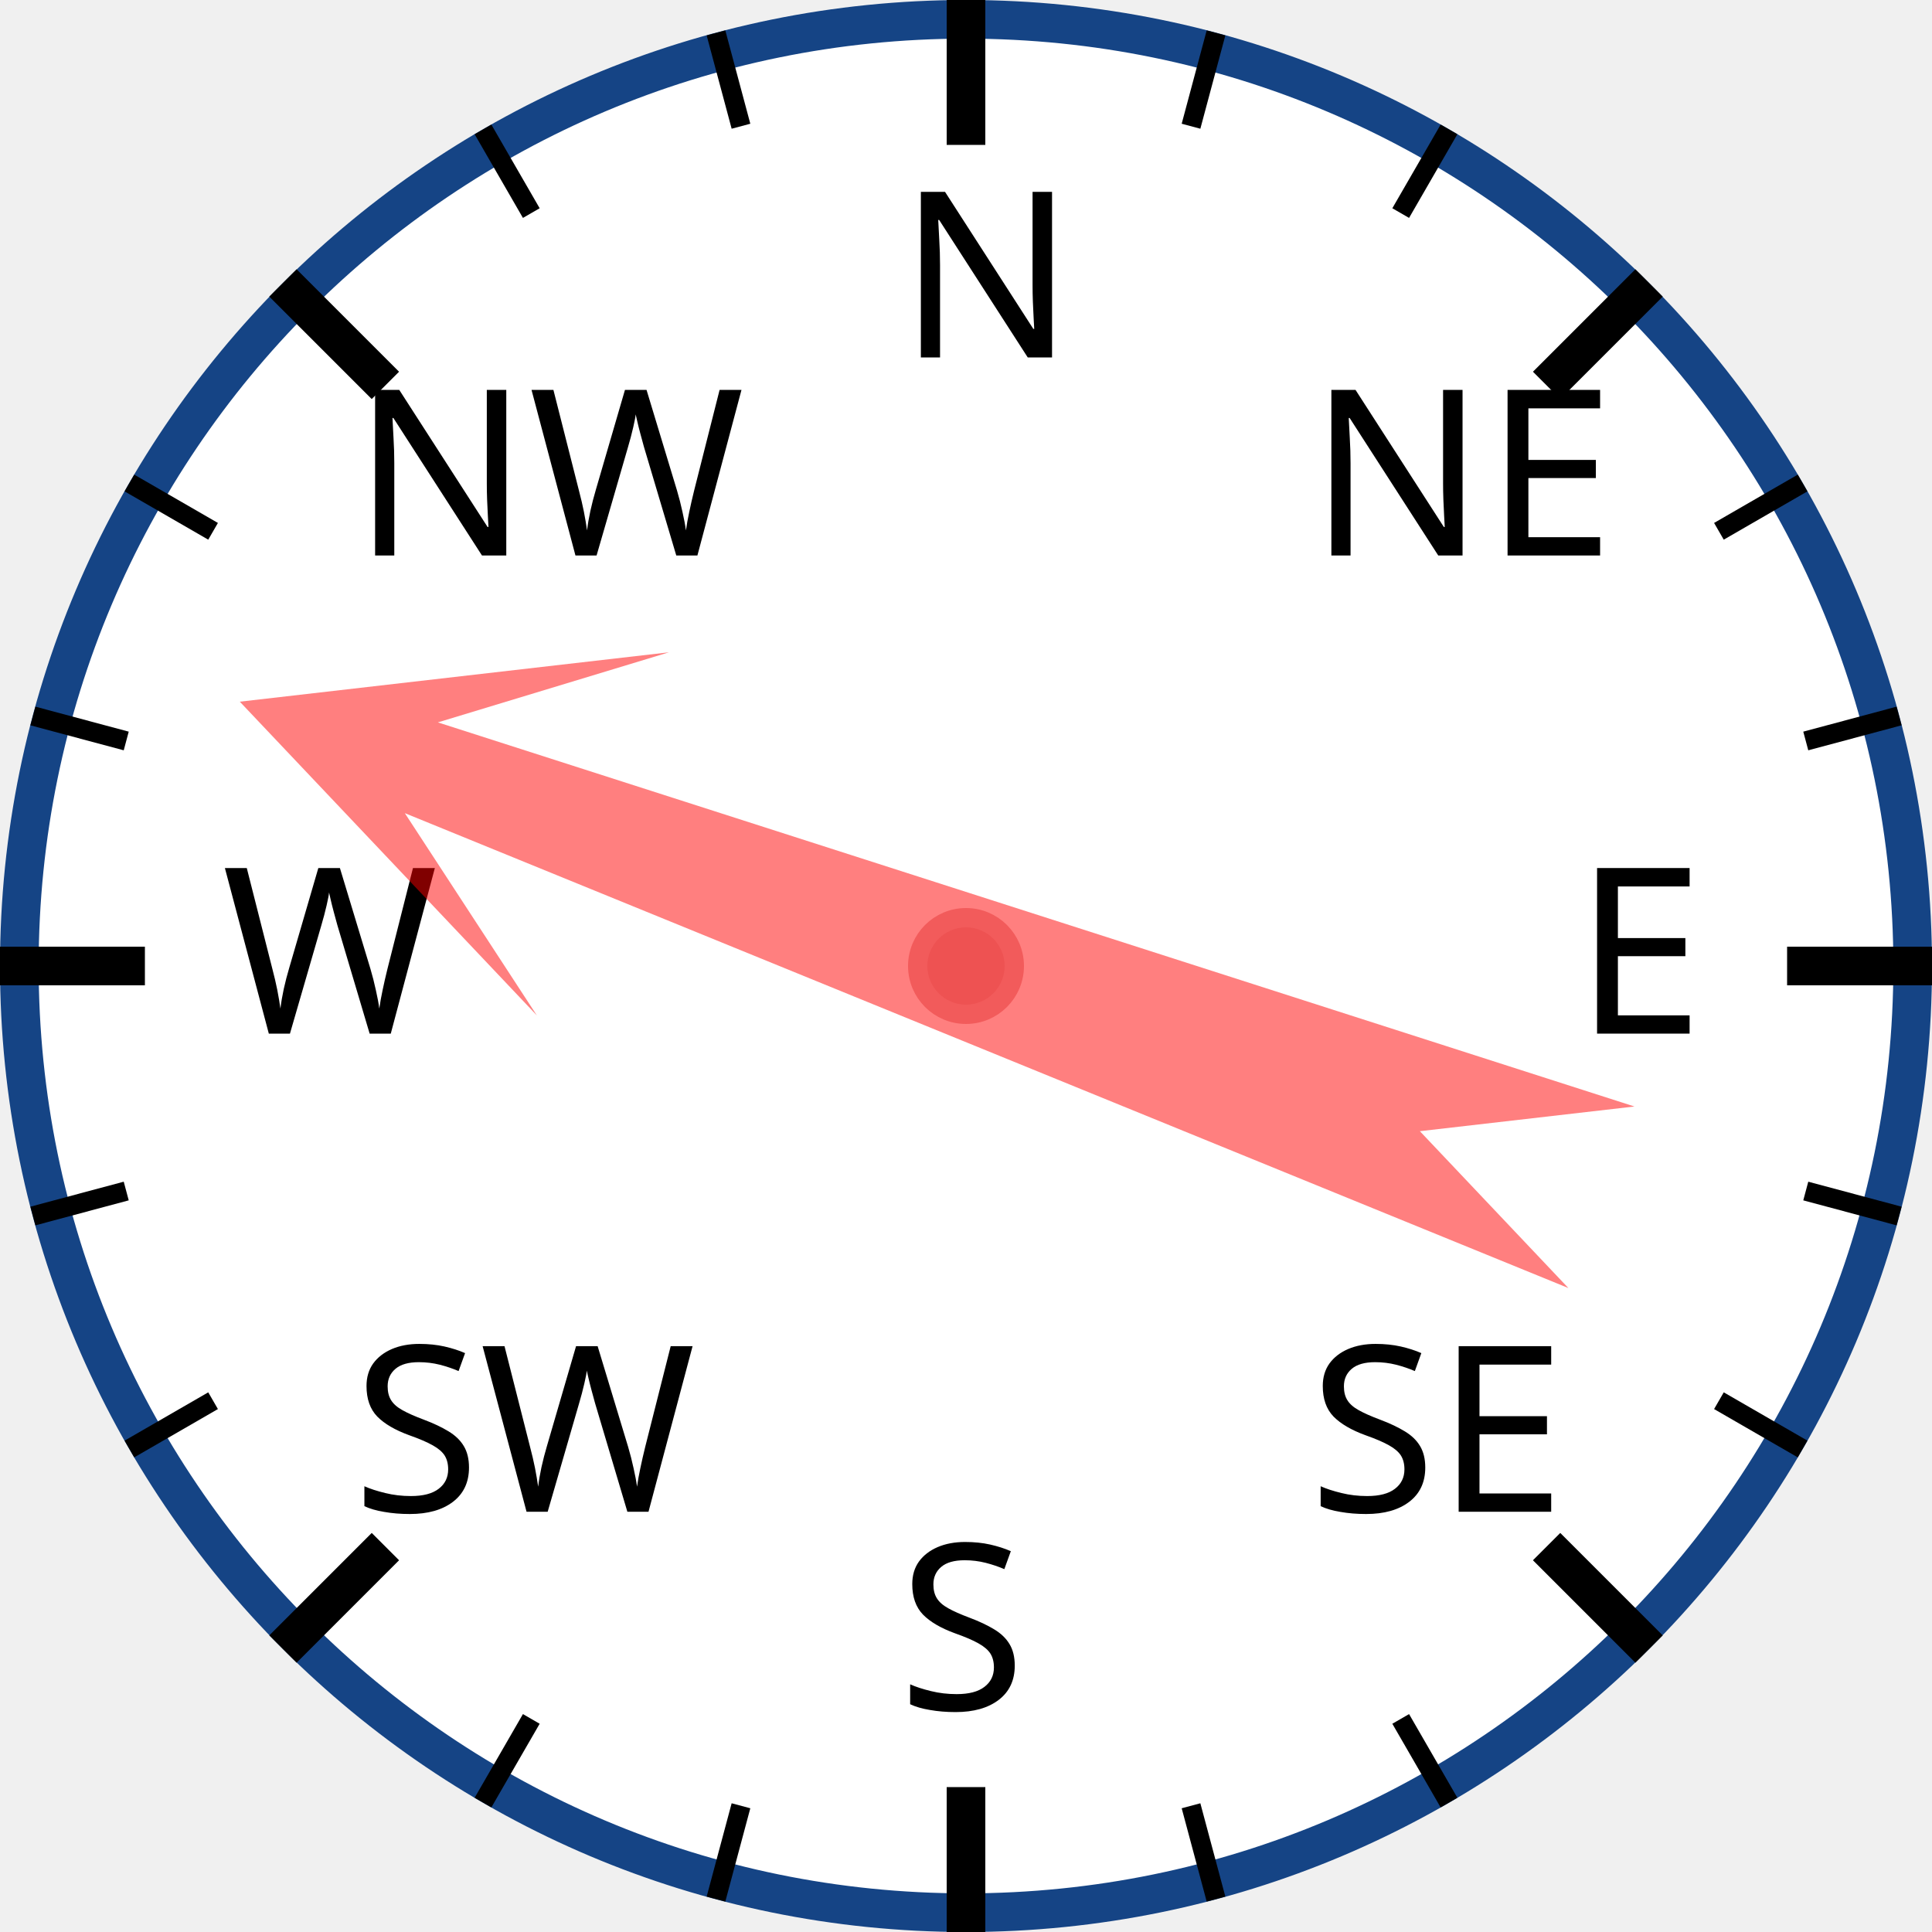
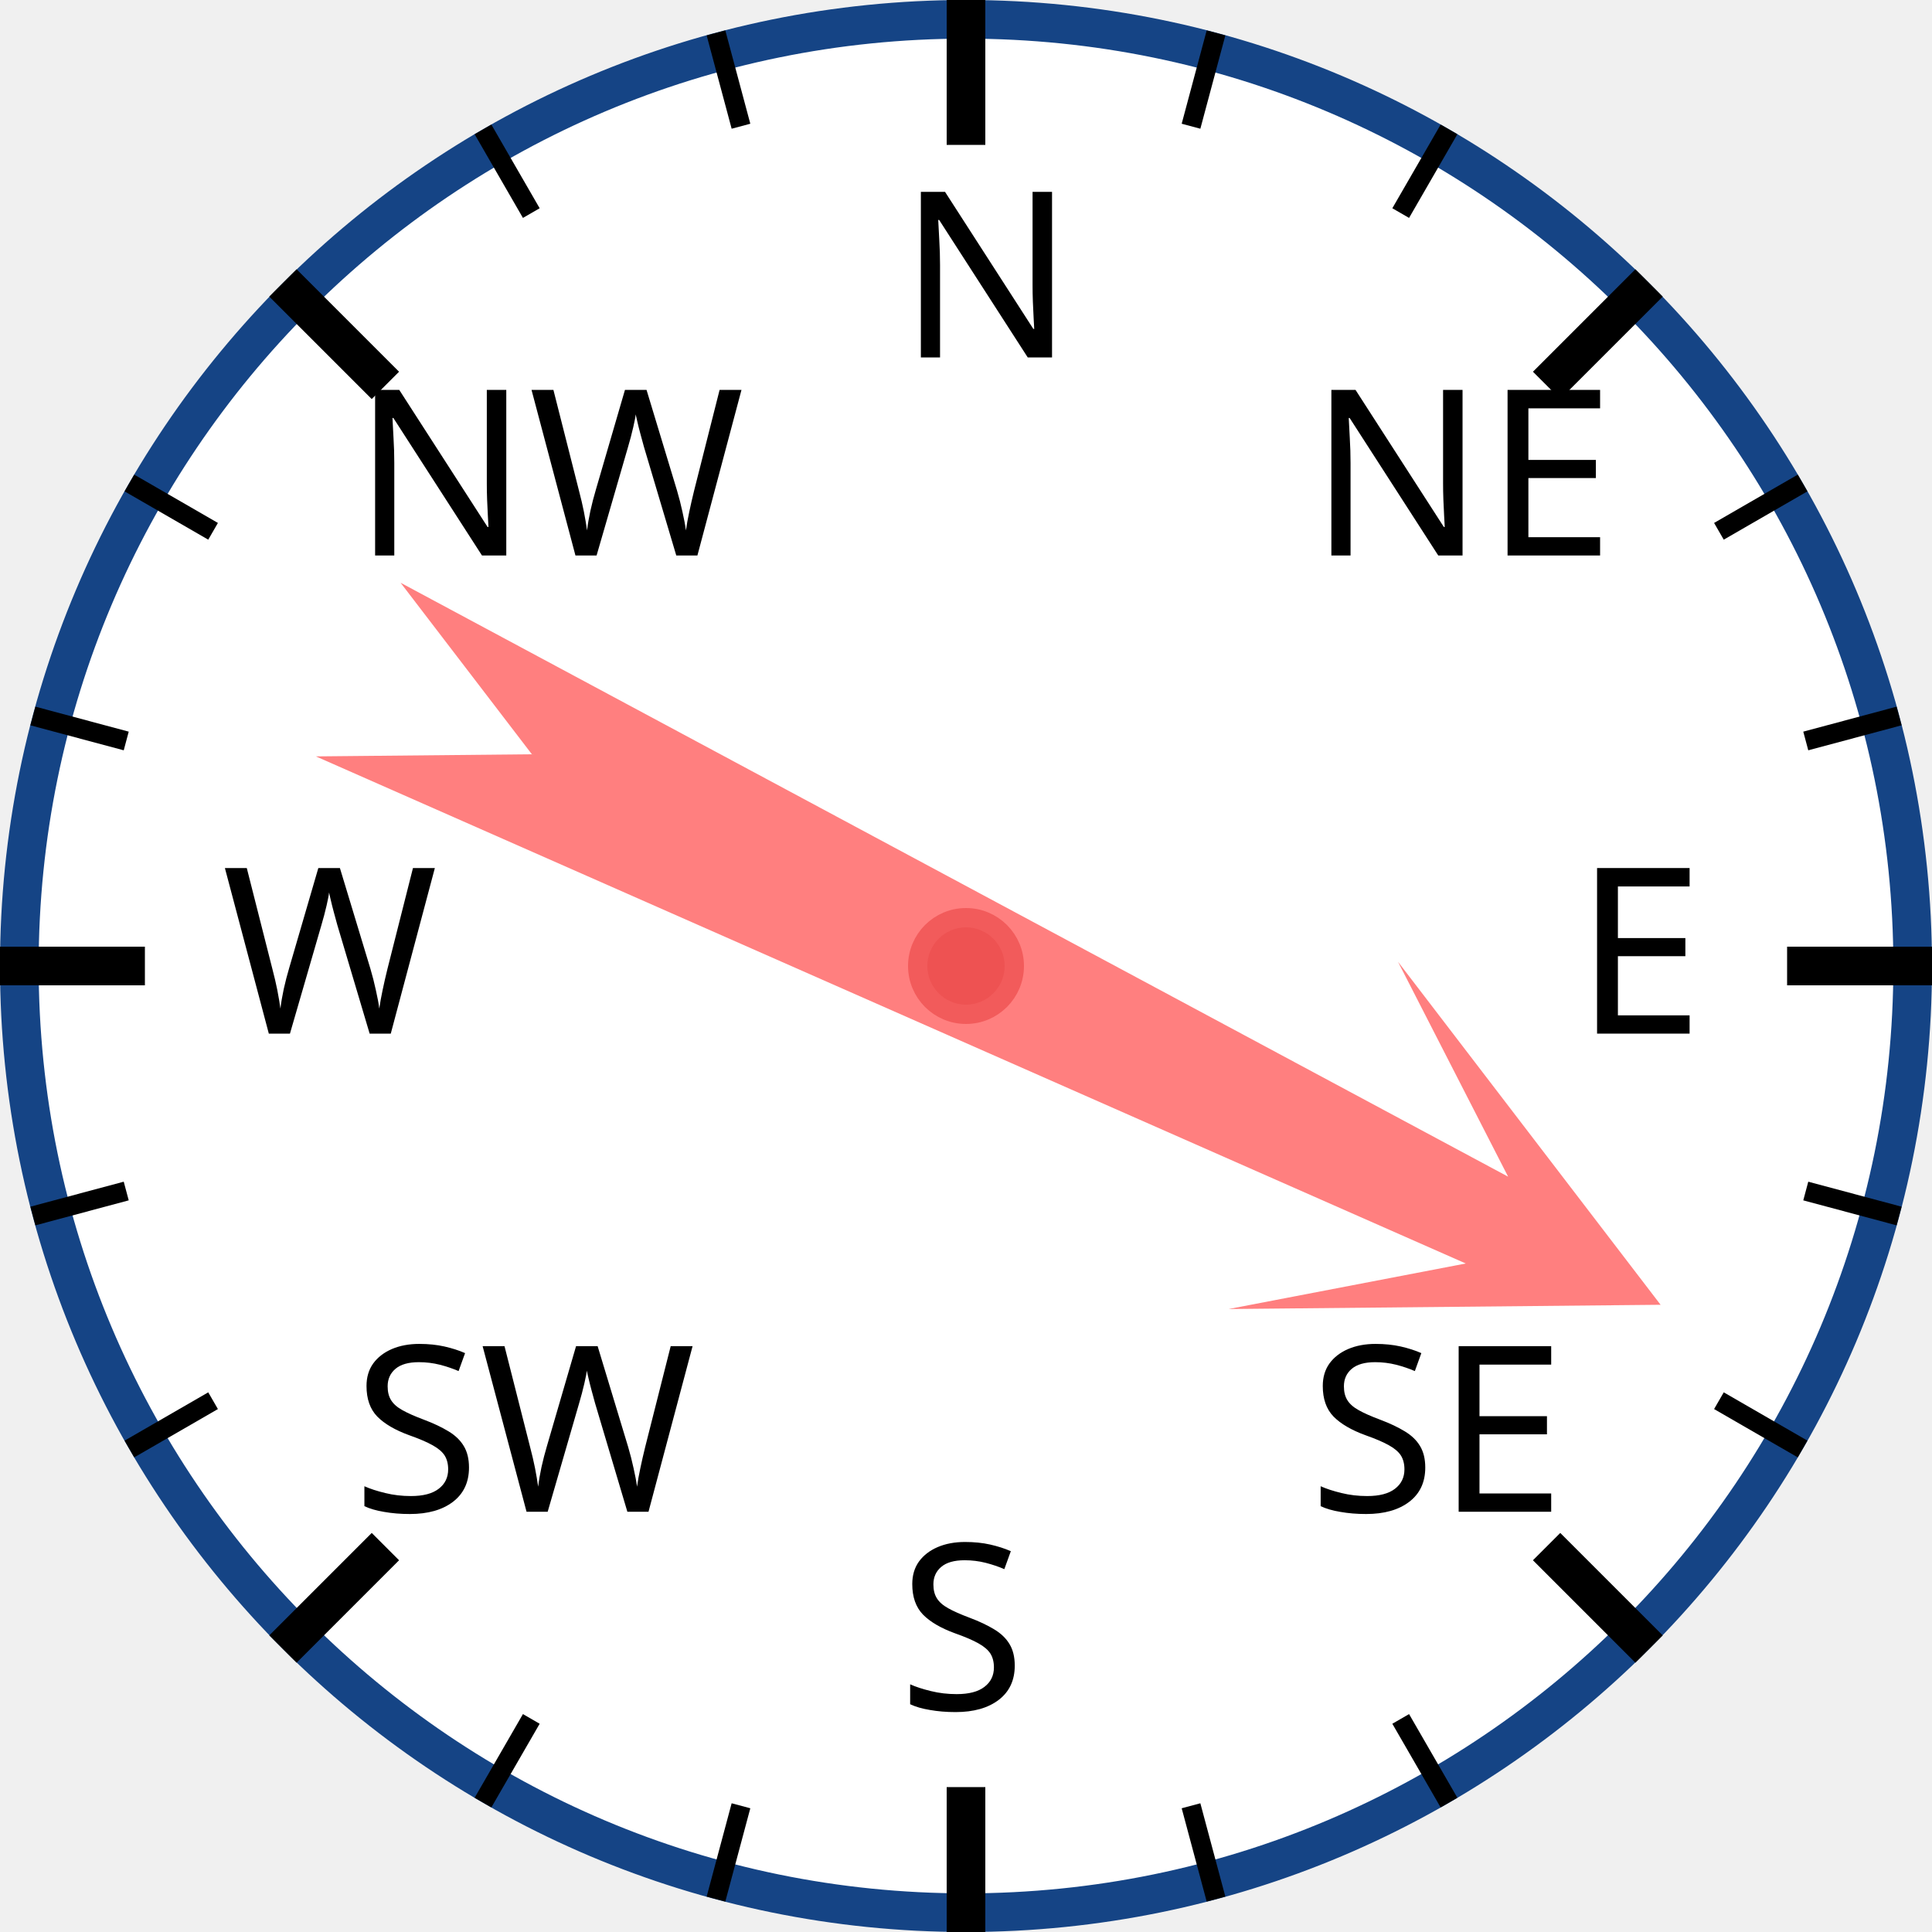
<svg xmlns="http://www.w3.org/2000/svg" width="120px" height="120px" viewBox="0 0 200 200">
  <circle cx="100" cy="100" r="98" style="fill: white; stroke: #154485; stroke-width: 4;" />
  <text x="93.0" y="37.0" style="font-family: sans-serif; font-size: 18pt;">N</text>
  <line x1="100.0" y1="0.0" x2="100.0" y2="15.0" style="stroke: black; stroke-width: 4;" />
  <line x1="74.118" y1="3.407" x2="76.706" y2="13.067" style="stroke: black; stroke-width: 2;" />
  <line x1="50" y1="13.397" x2="55" y2="22.058" style="stroke: black; stroke-width: 2;" />
  <text x="36.503" y="57.503" style="font-family: sans-serif; font-size: 18pt;">NW</text>
  <line x1="29.289" y1="29.289" x2="39.896" y2="39.896" style="stroke: black; stroke-width: 4;" />
  <line x1="13.397" y1="50" x2="22.058" y2="55" style="stroke: black; stroke-width: 2;" />
  <line x1="3.407" y1="74.118" x2="13.067" y2="76.706" style="stroke: black; stroke-width: 2;" />
  <text x="23.0" y="107.0" style="font-family: sans-serif; font-size: 18pt;">W</text>
  <line x1="0.0" y1="100.0" x2="15.0" y2="100.0" style="stroke: black; stroke-width: 4;" />
  <line x1="3.407" y1="125.882" x2="13.067" y2="123.294" style="stroke: black; stroke-width: 2;" />
  <line x1="13.397" y1="150" x2="22.058" y2="145" style="stroke: black; stroke-width: 2;" />
  <text x="36.503" y="156.497" style="font-family: sans-serif; font-size: 18pt;">SW</text>
  <line x1="29.289" y1="170.711" x2="39.896" y2="160.104" style="stroke: black; stroke-width: 4;" />
  <line x1="50" y1="186.603" x2="55" y2="177.942" style="stroke: black; stroke-width: 2;" />
  <line x1="74.118" y1="196.593" x2="76.706" y2="186.933" style="stroke: black; stroke-width: 2;" />
  <text x="93" y="177.0" style="font-family: sans-serif; font-size: 18pt;">S</text>
  <line x1="100" y1="200.0" x2="100" y2="185.0" style="stroke: black; stroke-width: 4;" />
  <line x1="125.882" y1="196.593" x2="123.294" y2="186.933" style="stroke: black; stroke-width: 2;" />
  <line x1="150.0" y1="186.603" x2="145.0" y2="177.942" style="stroke: black; stroke-width: 2;" />
  <text x="135.497" y="156.497" style="font-family: sans-serif; font-size: 18pt;">SE</text>
  <line x1="170.711" y1="170.711" x2="160.104" y2="160.104" style="stroke: black; stroke-width: 4;" />
  <line x1="186.603" y1="150" x2="177.942" y2="145" style="stroke: black; stroke-width: 2;" />
  <line x1="196.593" y1="125.882" x2="186.933" y2="123.294" style="stroke: black; stroke-width: 2;" />
  <text x="163.0" y="107" style="font-family: sans-serif; font-size: 18pt;">E</text>
  <line x1="200.0" y1="100" x2="185.0" y2="100" style="stroke: black; stroke-width: 4;" />
  <line x1="196.593" y1="74.118" x2="186.933" y2="76.706" style="stroke: black; stroke-width: 2;" />
  <line x1="186.603" y1="50" x2="177.942" y2="55" style="stroke: black; stroke-width: 2;" />
  <text x="135.497" y="57.503" style="font-family: sans-serif; font-size: 18pt;">NE</text>
  <line x1="170.711" y1="29.289" x2="160.104" y2="39.896" style="stroke: black; stroke-width: 4;" />
  <line x1="150" y1="13.397" x2="145" y2="22.058" style="stroke: black; stroke-width: 2;" />
  <line x1="125.882" y1="3.407" x2="123.294" y2="13.067" style="stroke: black; stroke-width: 2;" />
-   <polygon points="100 20 120 60 105 40 110 170 100 150 90 170 95 40 80 60" style="fill: red; fill-opacity: 0.5;" transform="rotate(290,100,100)" />
+   <polygon points="100 20 120 60 105 40 110 170 100 150 90 170 95 40 80 60" style="fill: red; fill-opacity: 0.5;" transform="rotate(116,100,100)" />
  <circle cx="100" cy="100" r="5" style="fill: #EE5252; stroke: #F25B5B; stroke-width: 2;" />
</svg>
